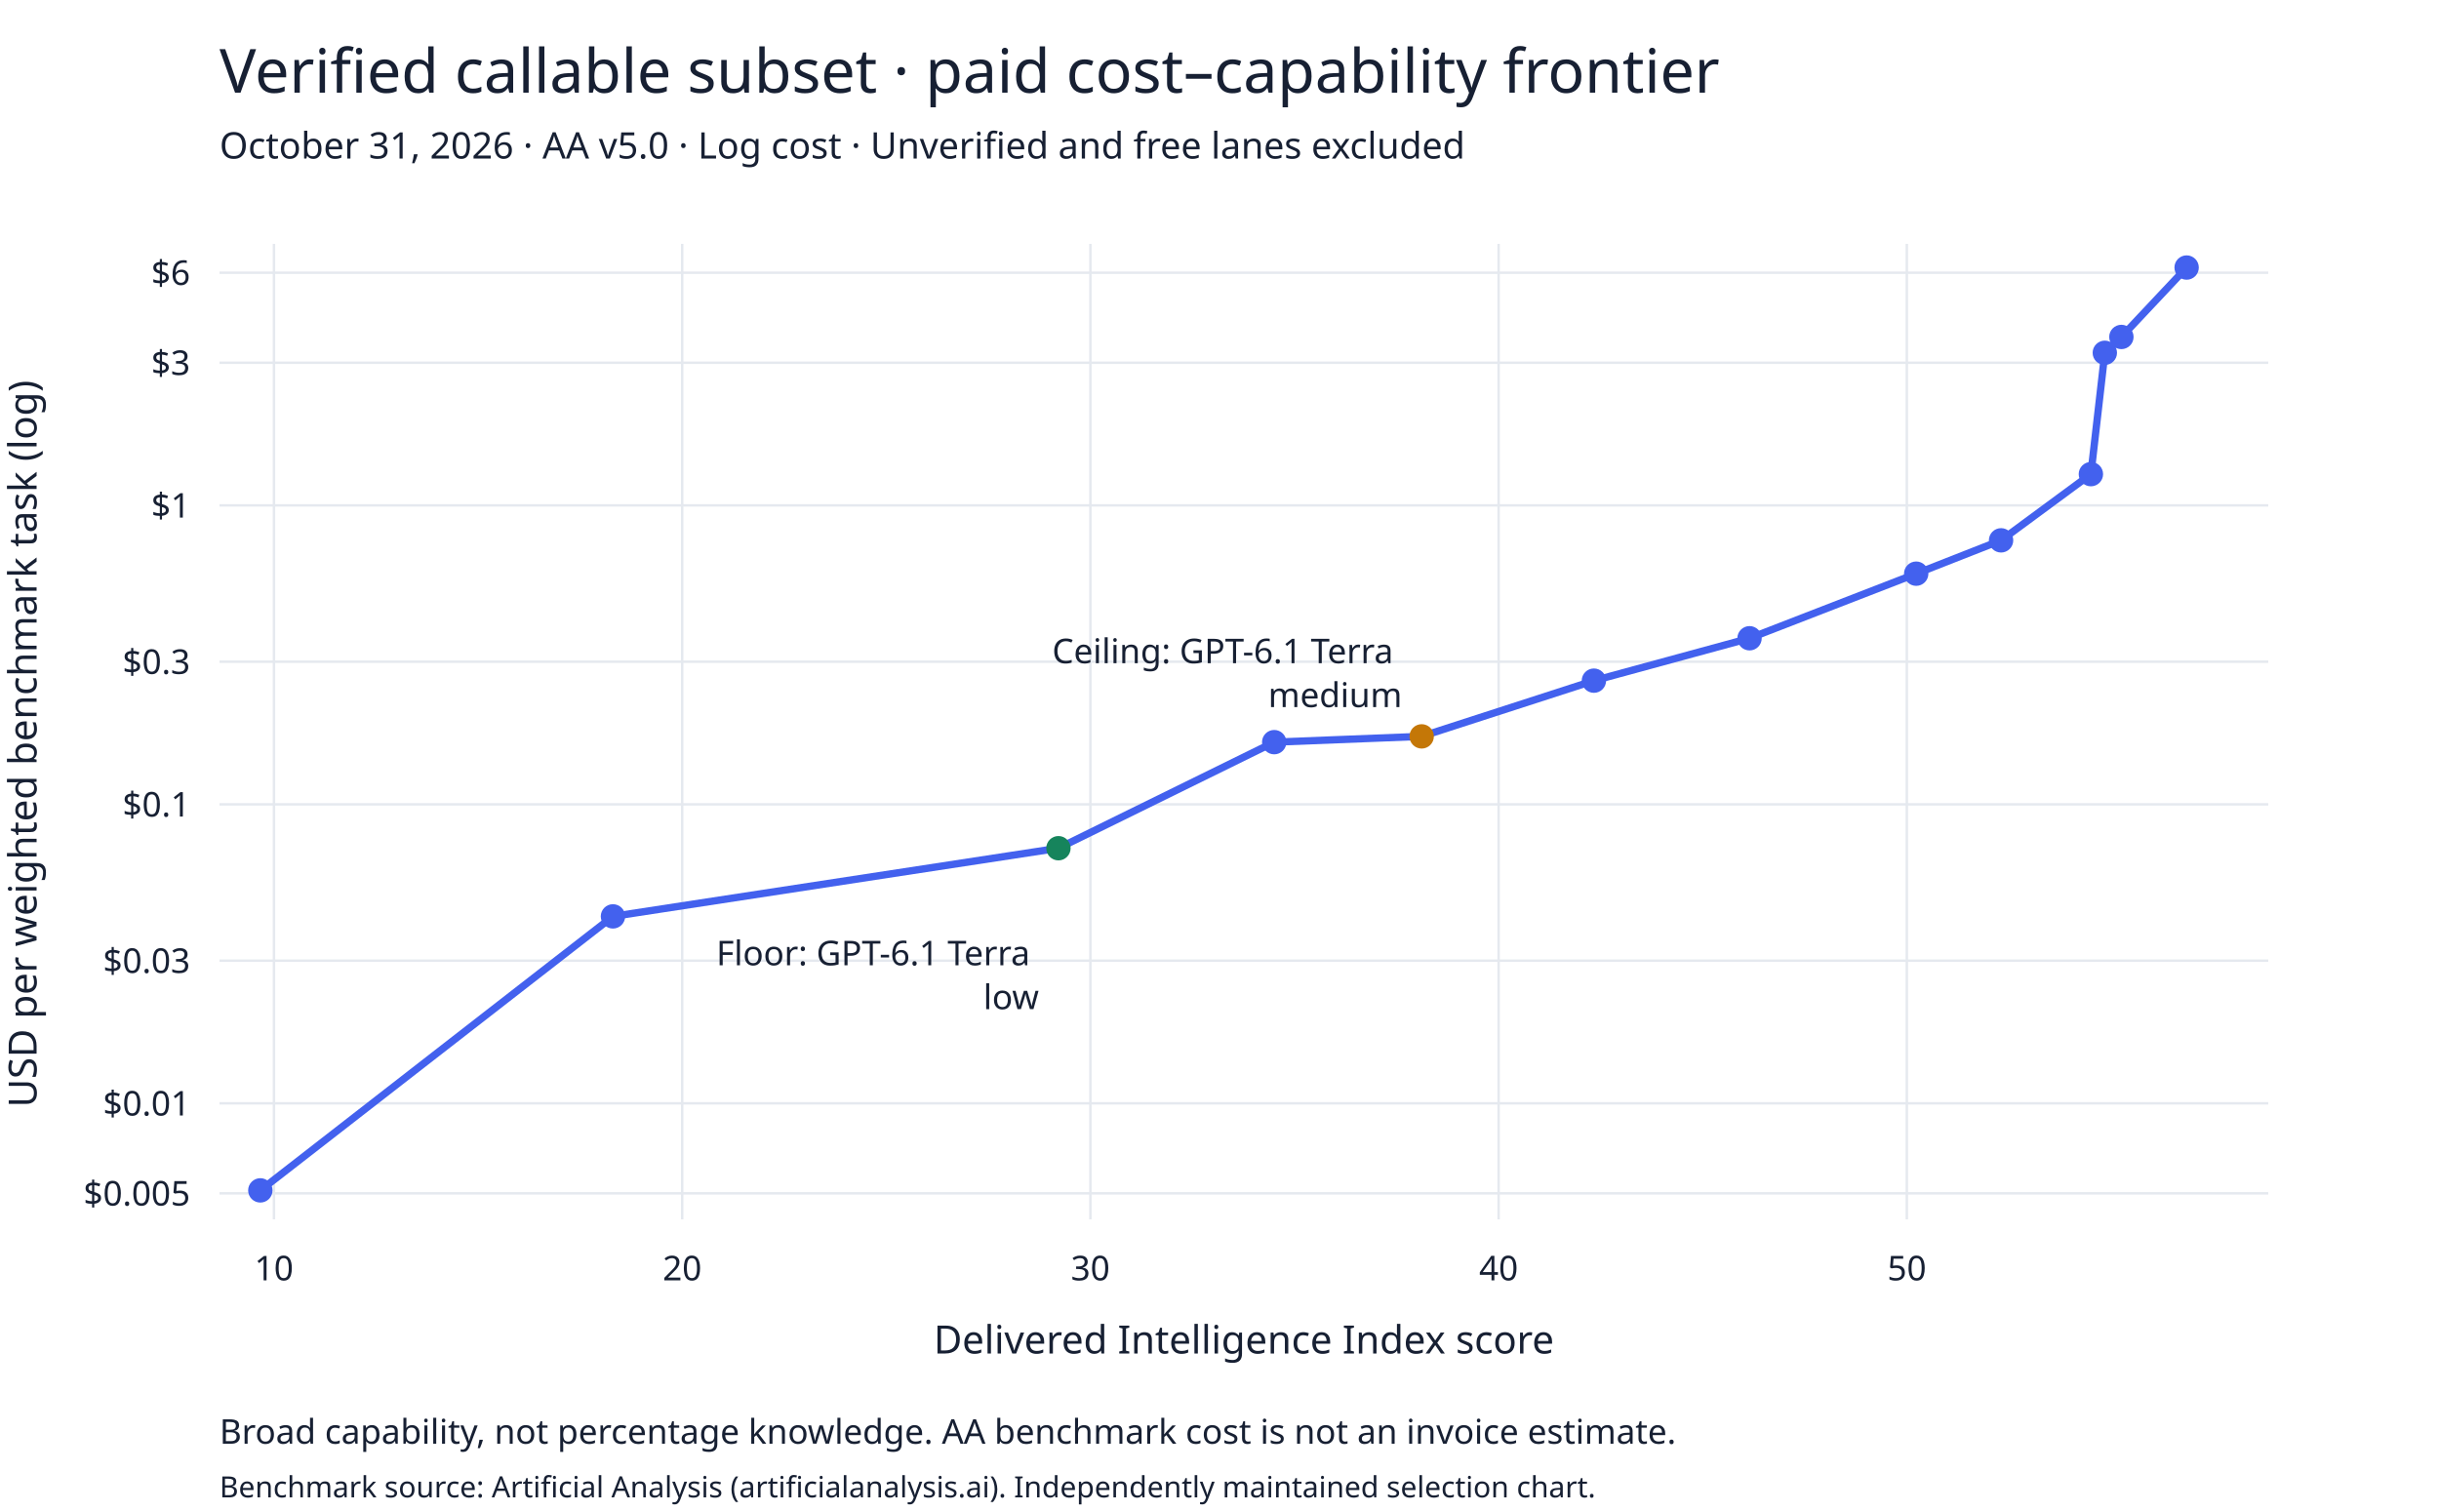
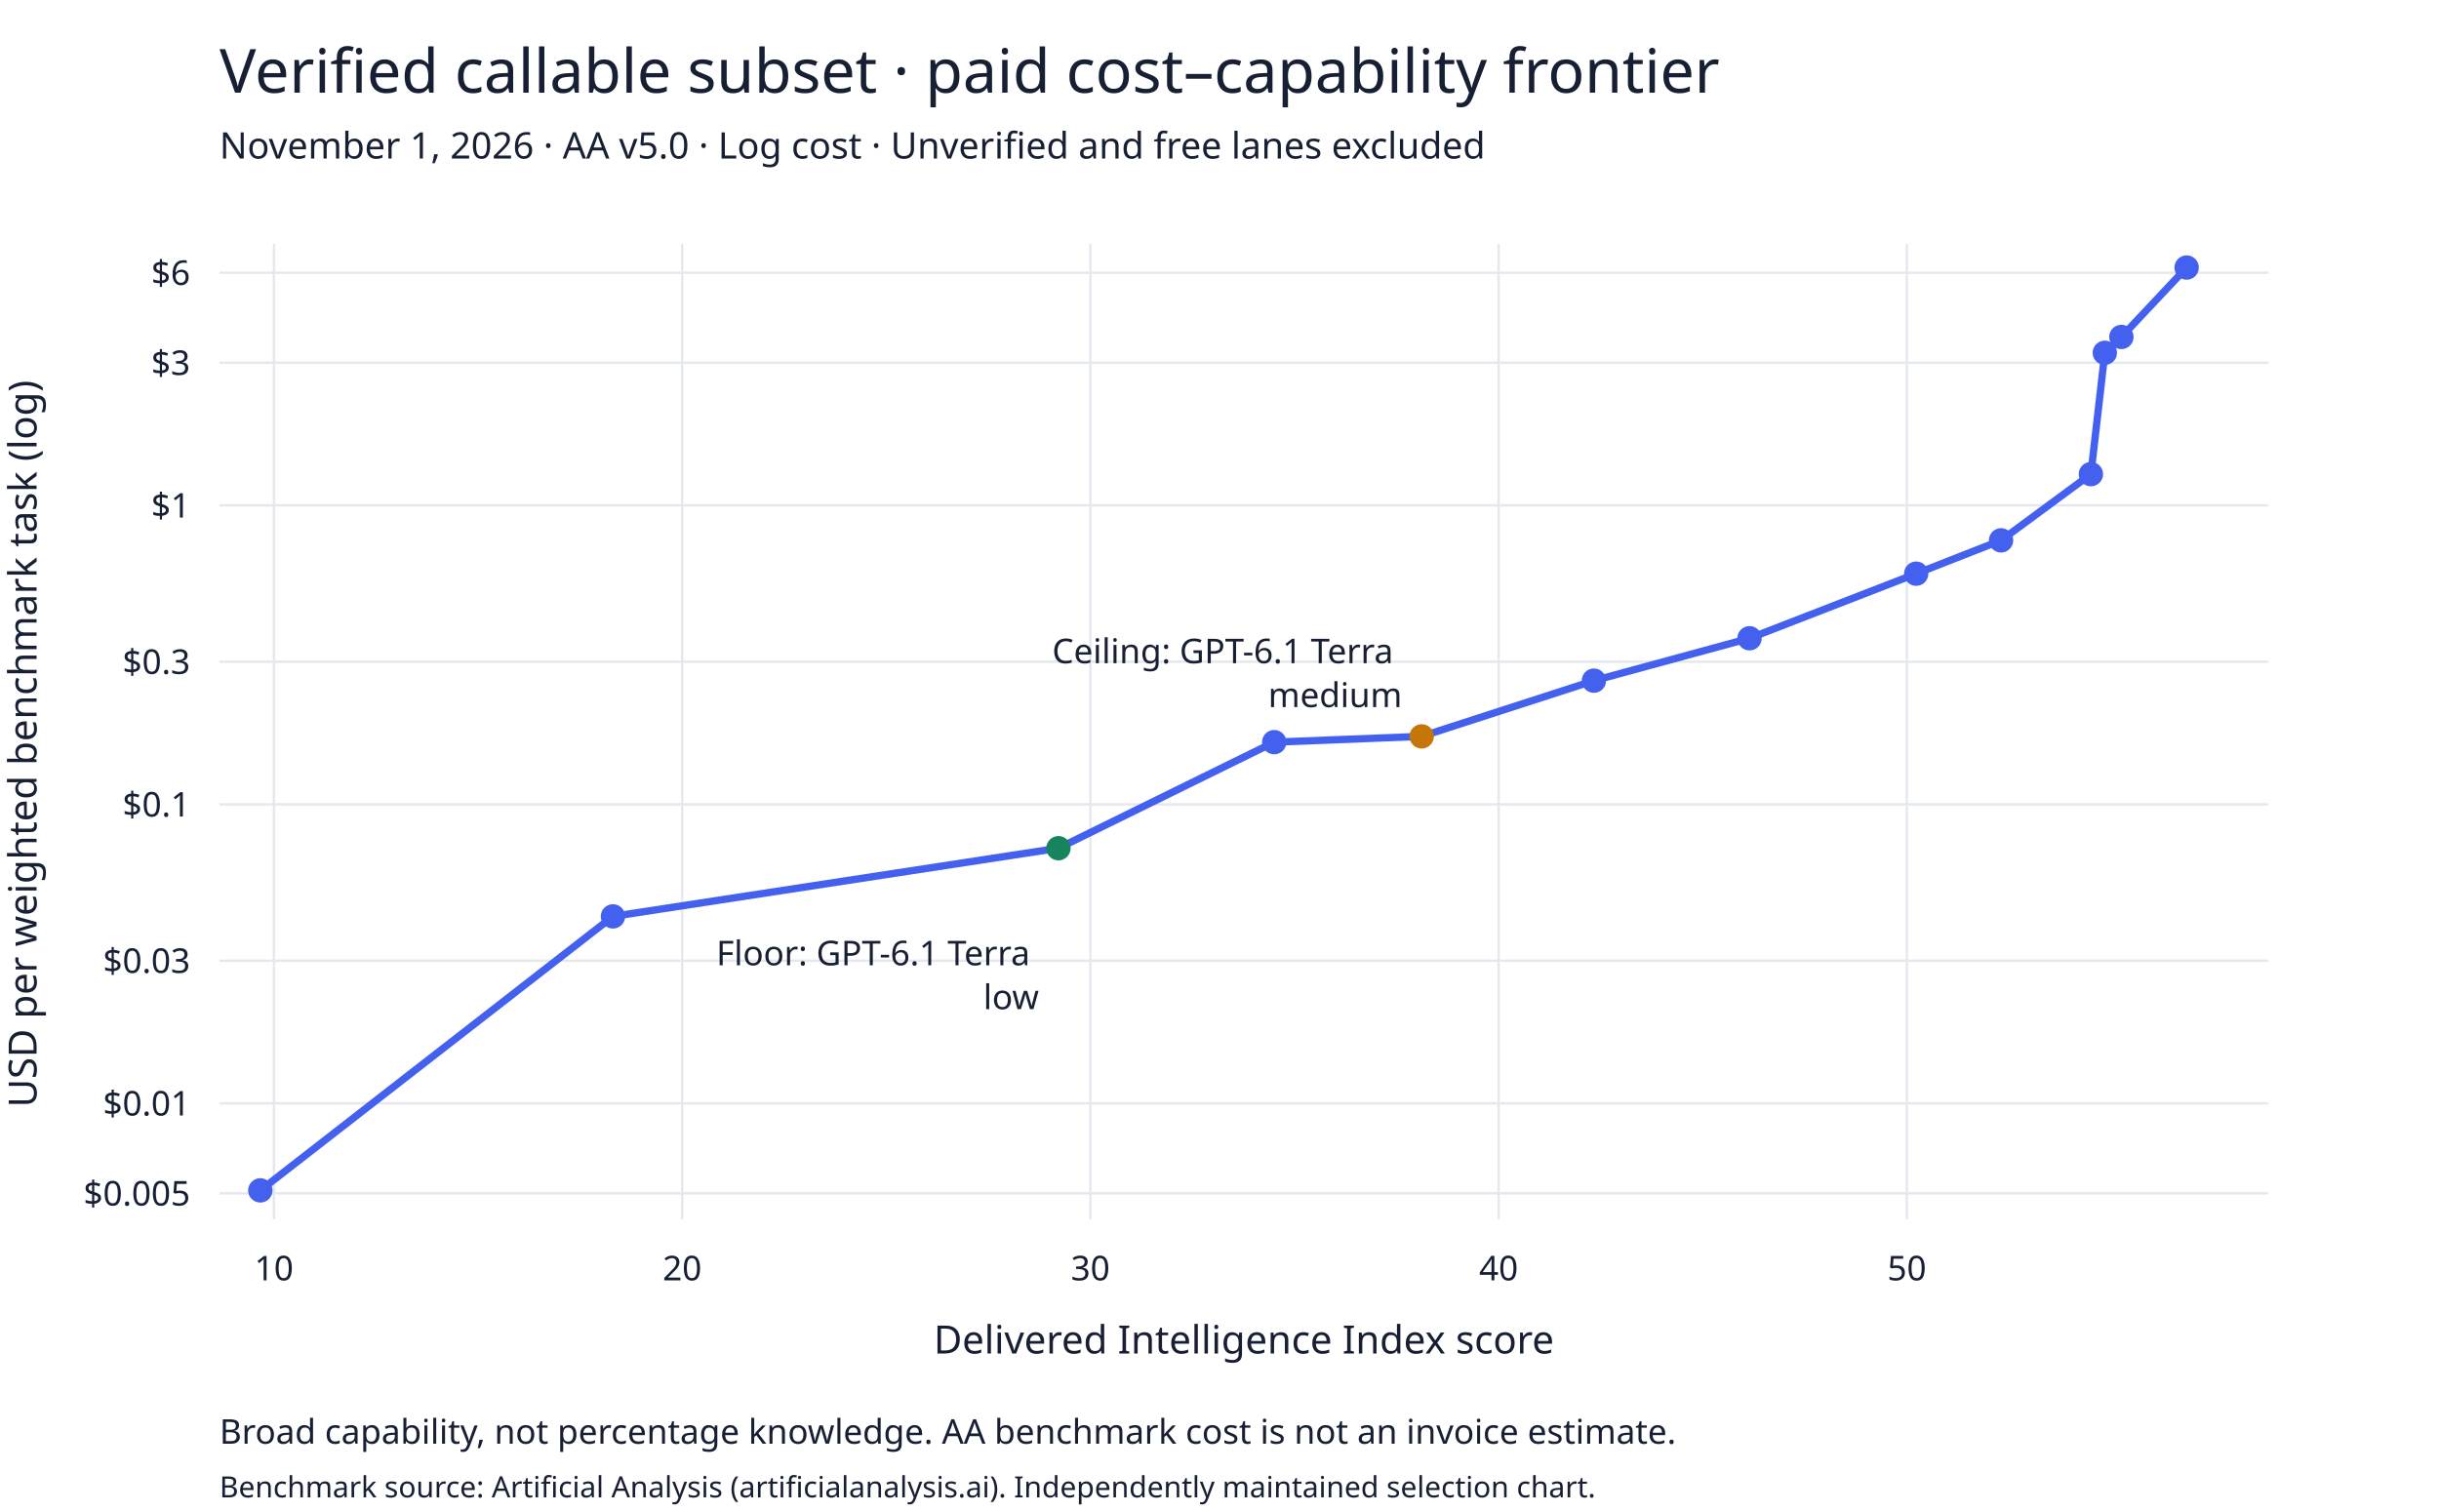
<svg xmlns="http://www.w3.org/2000/svg" width="1000" height="620">
  <rect width="100%" height="100%" fill="white" />
  <g font-family="sans-serif" fill="#172033">
    <text x="90" y="38" font-size="25">Verified callable subset · paid cost–capability frontier</text>
-     <text x="90" y="65" font-size="15">October 31, 2026 · AA v5.0 · Log cost · Unverified and free lanes excluded</text>
+     <text x="90" y="65" font-size="15">November 1, 2026 · AA v5.0 · Log cost · Unverified and free lanes excluded</text>
    <path d="M112.326,100 V500" stroke="#e5e9ef" />
    <text x="112.326" y="525" text-anchor="middle" font-size="14">10</text>
    <path d="M279.697,100 V500" stroke="#e5e9ef" />
    <text x="279.697" y="525" text-anchor="middle" font-size="14">20</text>
    <path d="M447.069,100 V500" stroke="#e5e9ef" />
    <text x="447.069" y="525" text-anchor="middle" font-size="14">30</text>
    <path d="M614.44,100 V500" stroke="#e5e9ef" />
    <text x="614.44" y="525" text-anchor="middle" font-size="14">40</text>
    <path d="M781.812,100 V500" stroke="#e5e9ef" />
    <text x="781.812" y="525" text-anchor="middle" font-size="14">50</text>
    <path d="M90,489.333 H930" stroke="#e5e9ef" />
    <text x="78" y="494.333" text-anchor="end" font-size="14">$0.005</text>
    <path d="M90,452.427 H930" stroke="#e5e9ef" />
    <text x="78" y="457.427" text-anchor="end" font-size="14">$0.01</text>
    <path d="M90,393.934 H930" stroke="#e5e9ef" />
    <text x="78" y="398.934" text-anchor="end" font-size="14">$0.03</text>
    <path d="M90,329.831 H930" stroke="#e5e9ef" />
    <text x="78" y="334.831" text-anchor="end" font-size="14">$0.1</text>
    <path d="M90,271.337 H930" stroke="#e5e9ef" />
    <text x="78" y="276.337" text-anchor="end" font-size="14">$0.3</text>
    <path d="M90,207.234 H930" stroke="#e5e9ef" />
    <text x="78" y="212.234" text-anchor="end" font-size="14">$1</text>
    <path d="M90,148.741 H930" stroke="#e5e9ef" />
    <text x="78" y="153.741" text-anchor="end" font-size="14">$3</text>
    <path d="M90,111.835 H930" stroke="#e5e9ef" />
    <text x="78" y="116.835" text-anchor="end" font-size="14">$6</text>
    <text x="510" y="555" text-anchor="middle" font-size="16">Delivered Intelligence Index score</text>
    <text x="15" y="305" transform="rotate(-90 15 305)" text-anchor="middle" font-size="16">USD per weighted benchmark task (log)</text>
    <polyline points="106.737,488.119 251.314,375.764 433.962,347.813 522.435,304.318 582.894,301.954 653.512,279.104 717.321,261.72 785.647,235.238 820.445,221.567 857.275,194.422 862.984,144.666 869.778,138.169 896.526,109.707" fill="none" stroke="#4361ee" stroke-width="3" />
    <circle cx="106.737" cy="488.119" r="5" fill="#4361ee" />
    <circle cx="251.314" cy="375.764" r="5" fill="#4361ee" />
    <circle cx="433.962" cy="347.813" r="5" fill="#16845c" />
    <circle cx="522.435" cy="304.318" r="5" fill="#4361ee" />
    <circle cx="582.894" cy="301.954" r="5" fill="#c47707" />
    <circle cx="653.512" cy="279.104" r="5" fill="#4361ee" />
    <circle cx="717.321" cy="261.72" r="5" fill="#4361ee" />
    <circle cx="785.647" cy="235.238" r="5" fill="#4361ee" />
    <circle cx="820.445" cy="221.567" r="5" fill="#4361ee" />
    <circle cx="857.275" cy="194.422" r="5" fill="#4361ee" />
    <circle cx="862.984" cy="144.666" r="5" fill="#4361ee" />
    <circle cx="869.778" cy="138.169" r="5" fill="#4361ee" />
    <circle cx="896.526" cy="109.707" r="5" fill="#4361ee" />
    <text x="425.962" y="395.813" text-anchor="end" font-size="14">
      <tspan>Floor: GPT-6.1 Terra</tspan>
      <tspan x="425.962" dy="18">low</tspan>
    </text>
    <text x="574.894" y="271.954" text-anchor="end" font-size="14">
      <tspan>Ceiling: GPT-6.1 Terra</tspan>
      <tspan x="574.894" dy="18">medium</tspan>
    </text>
    <text x="90" y="592" font-size="14">Broad capability, not percentage knowledge. AA benchmark cost is not an invoice estimate.</text>
    <text x="90" y="614" font-size="12">Benchmark source: Artificial Analysis (artificialanalysis.ai). Independently maintained selection chart.</text>
  </g>
</svg>
